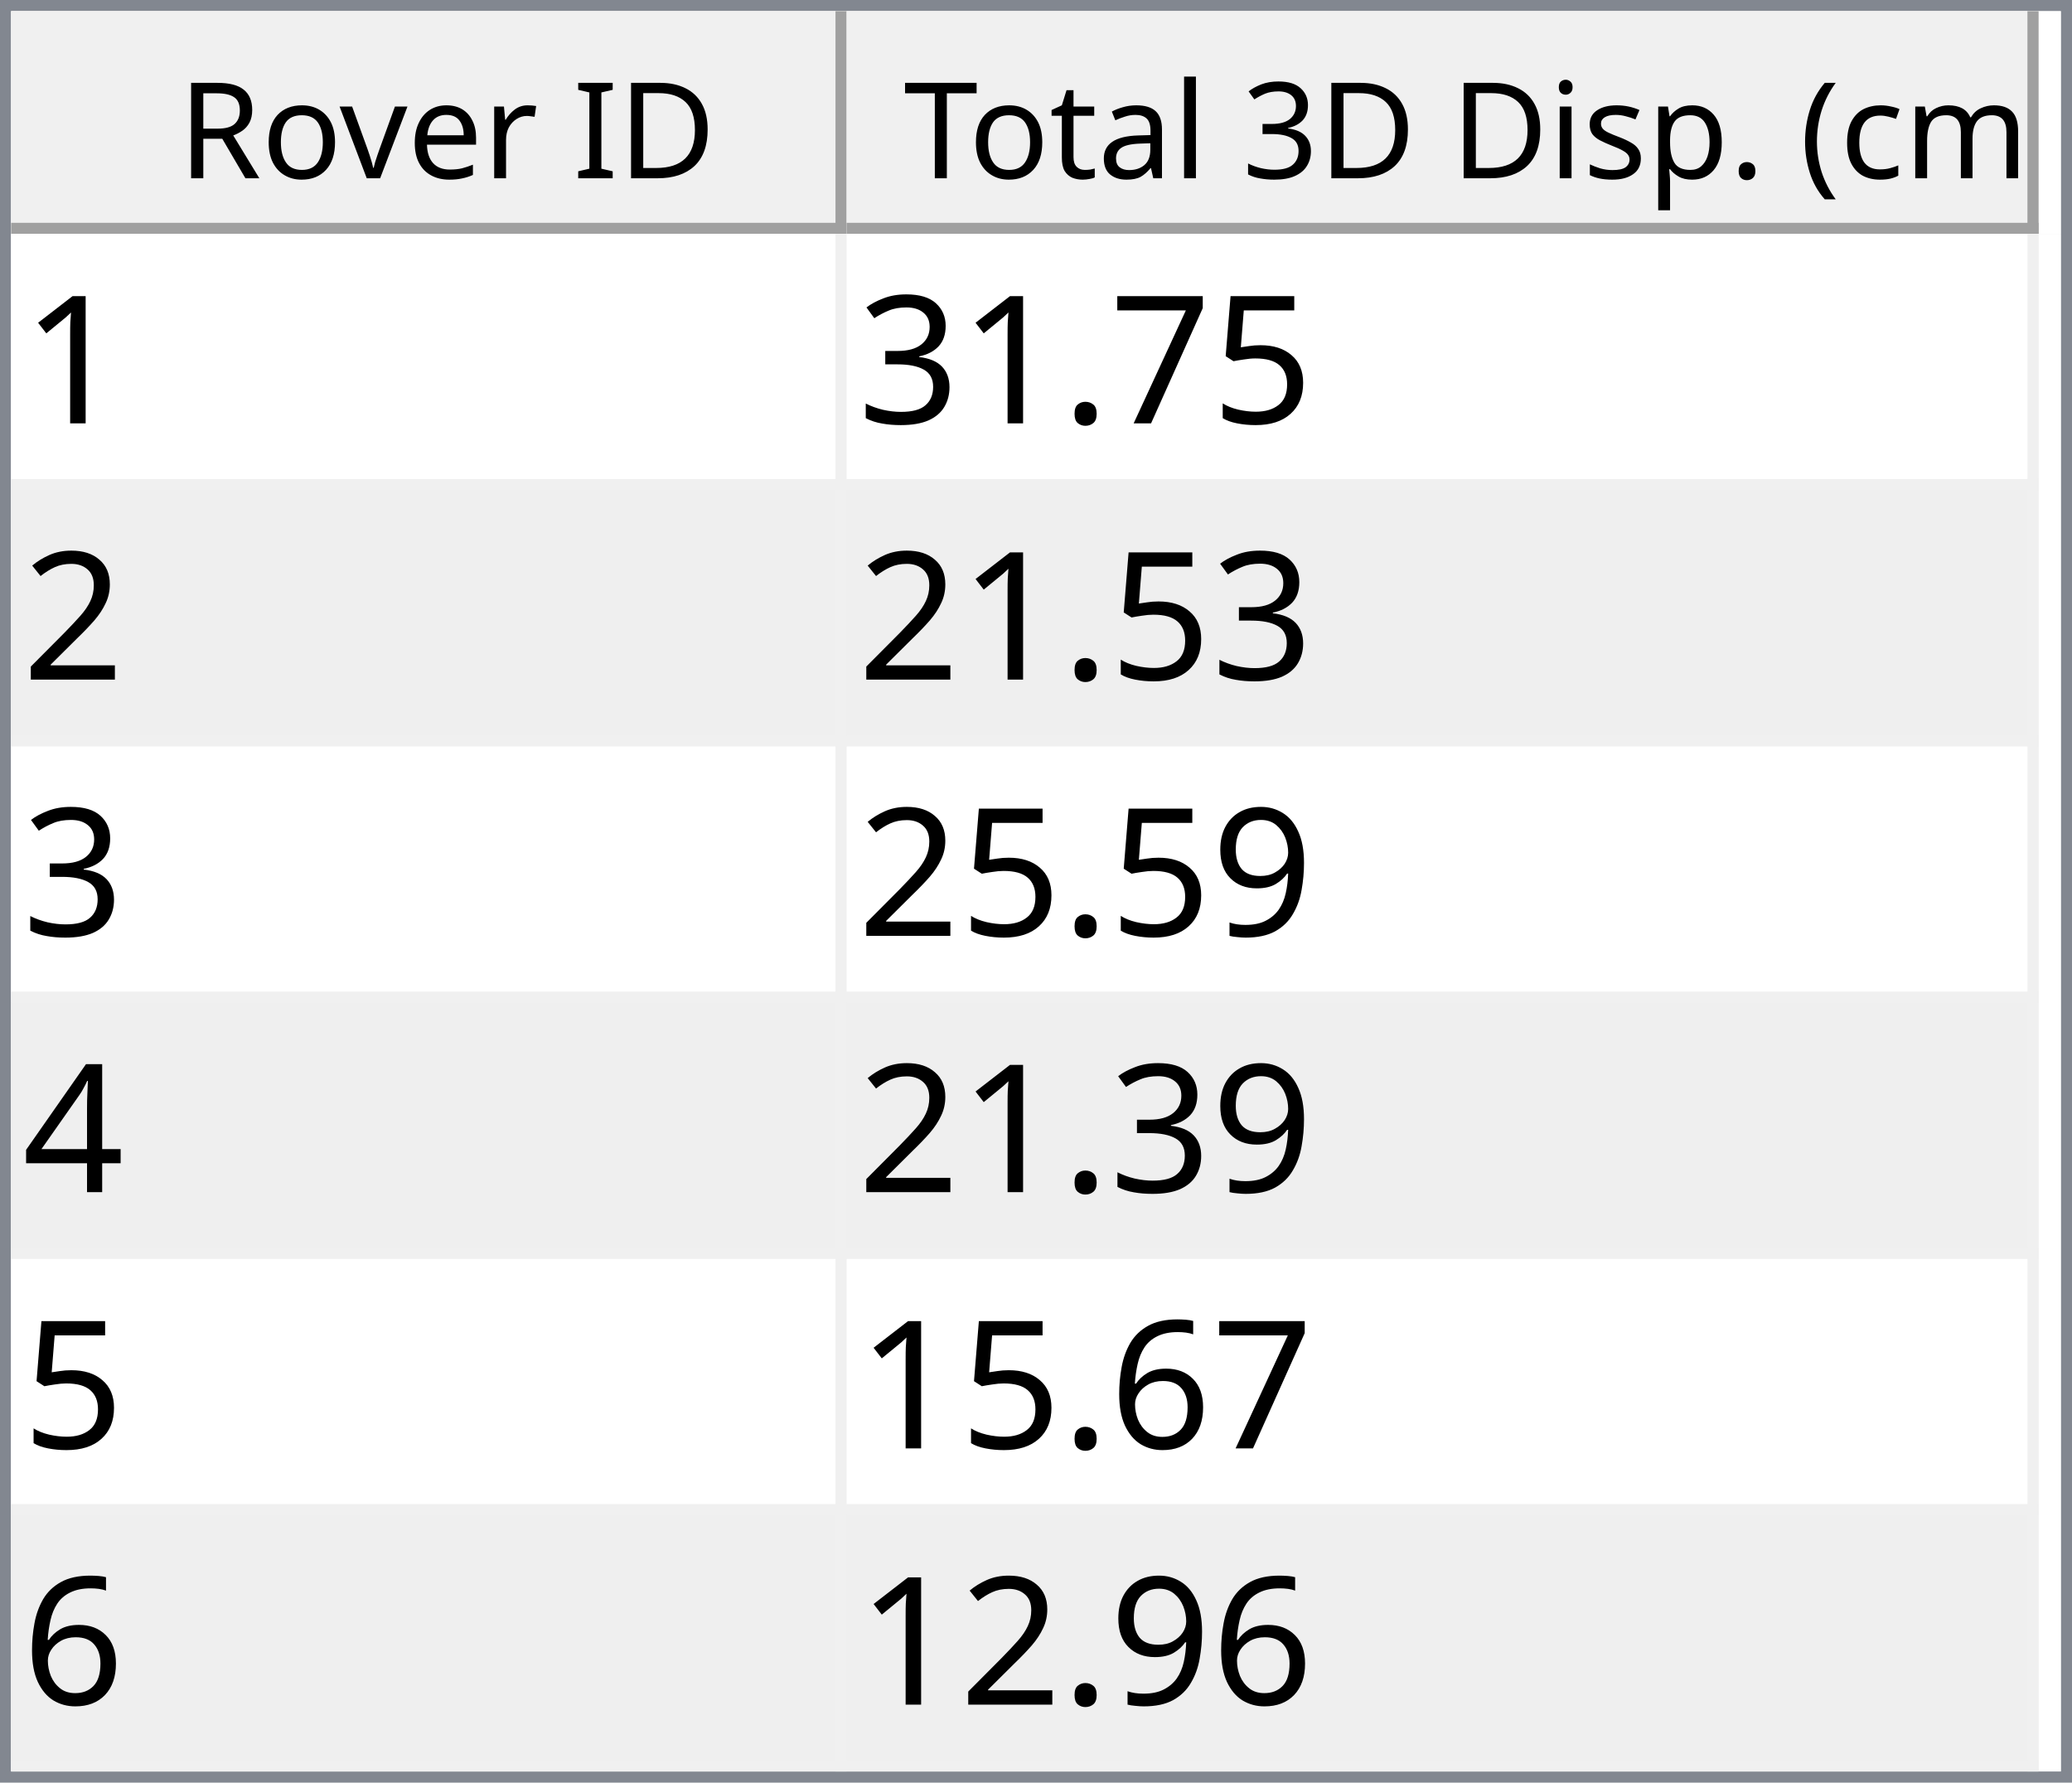
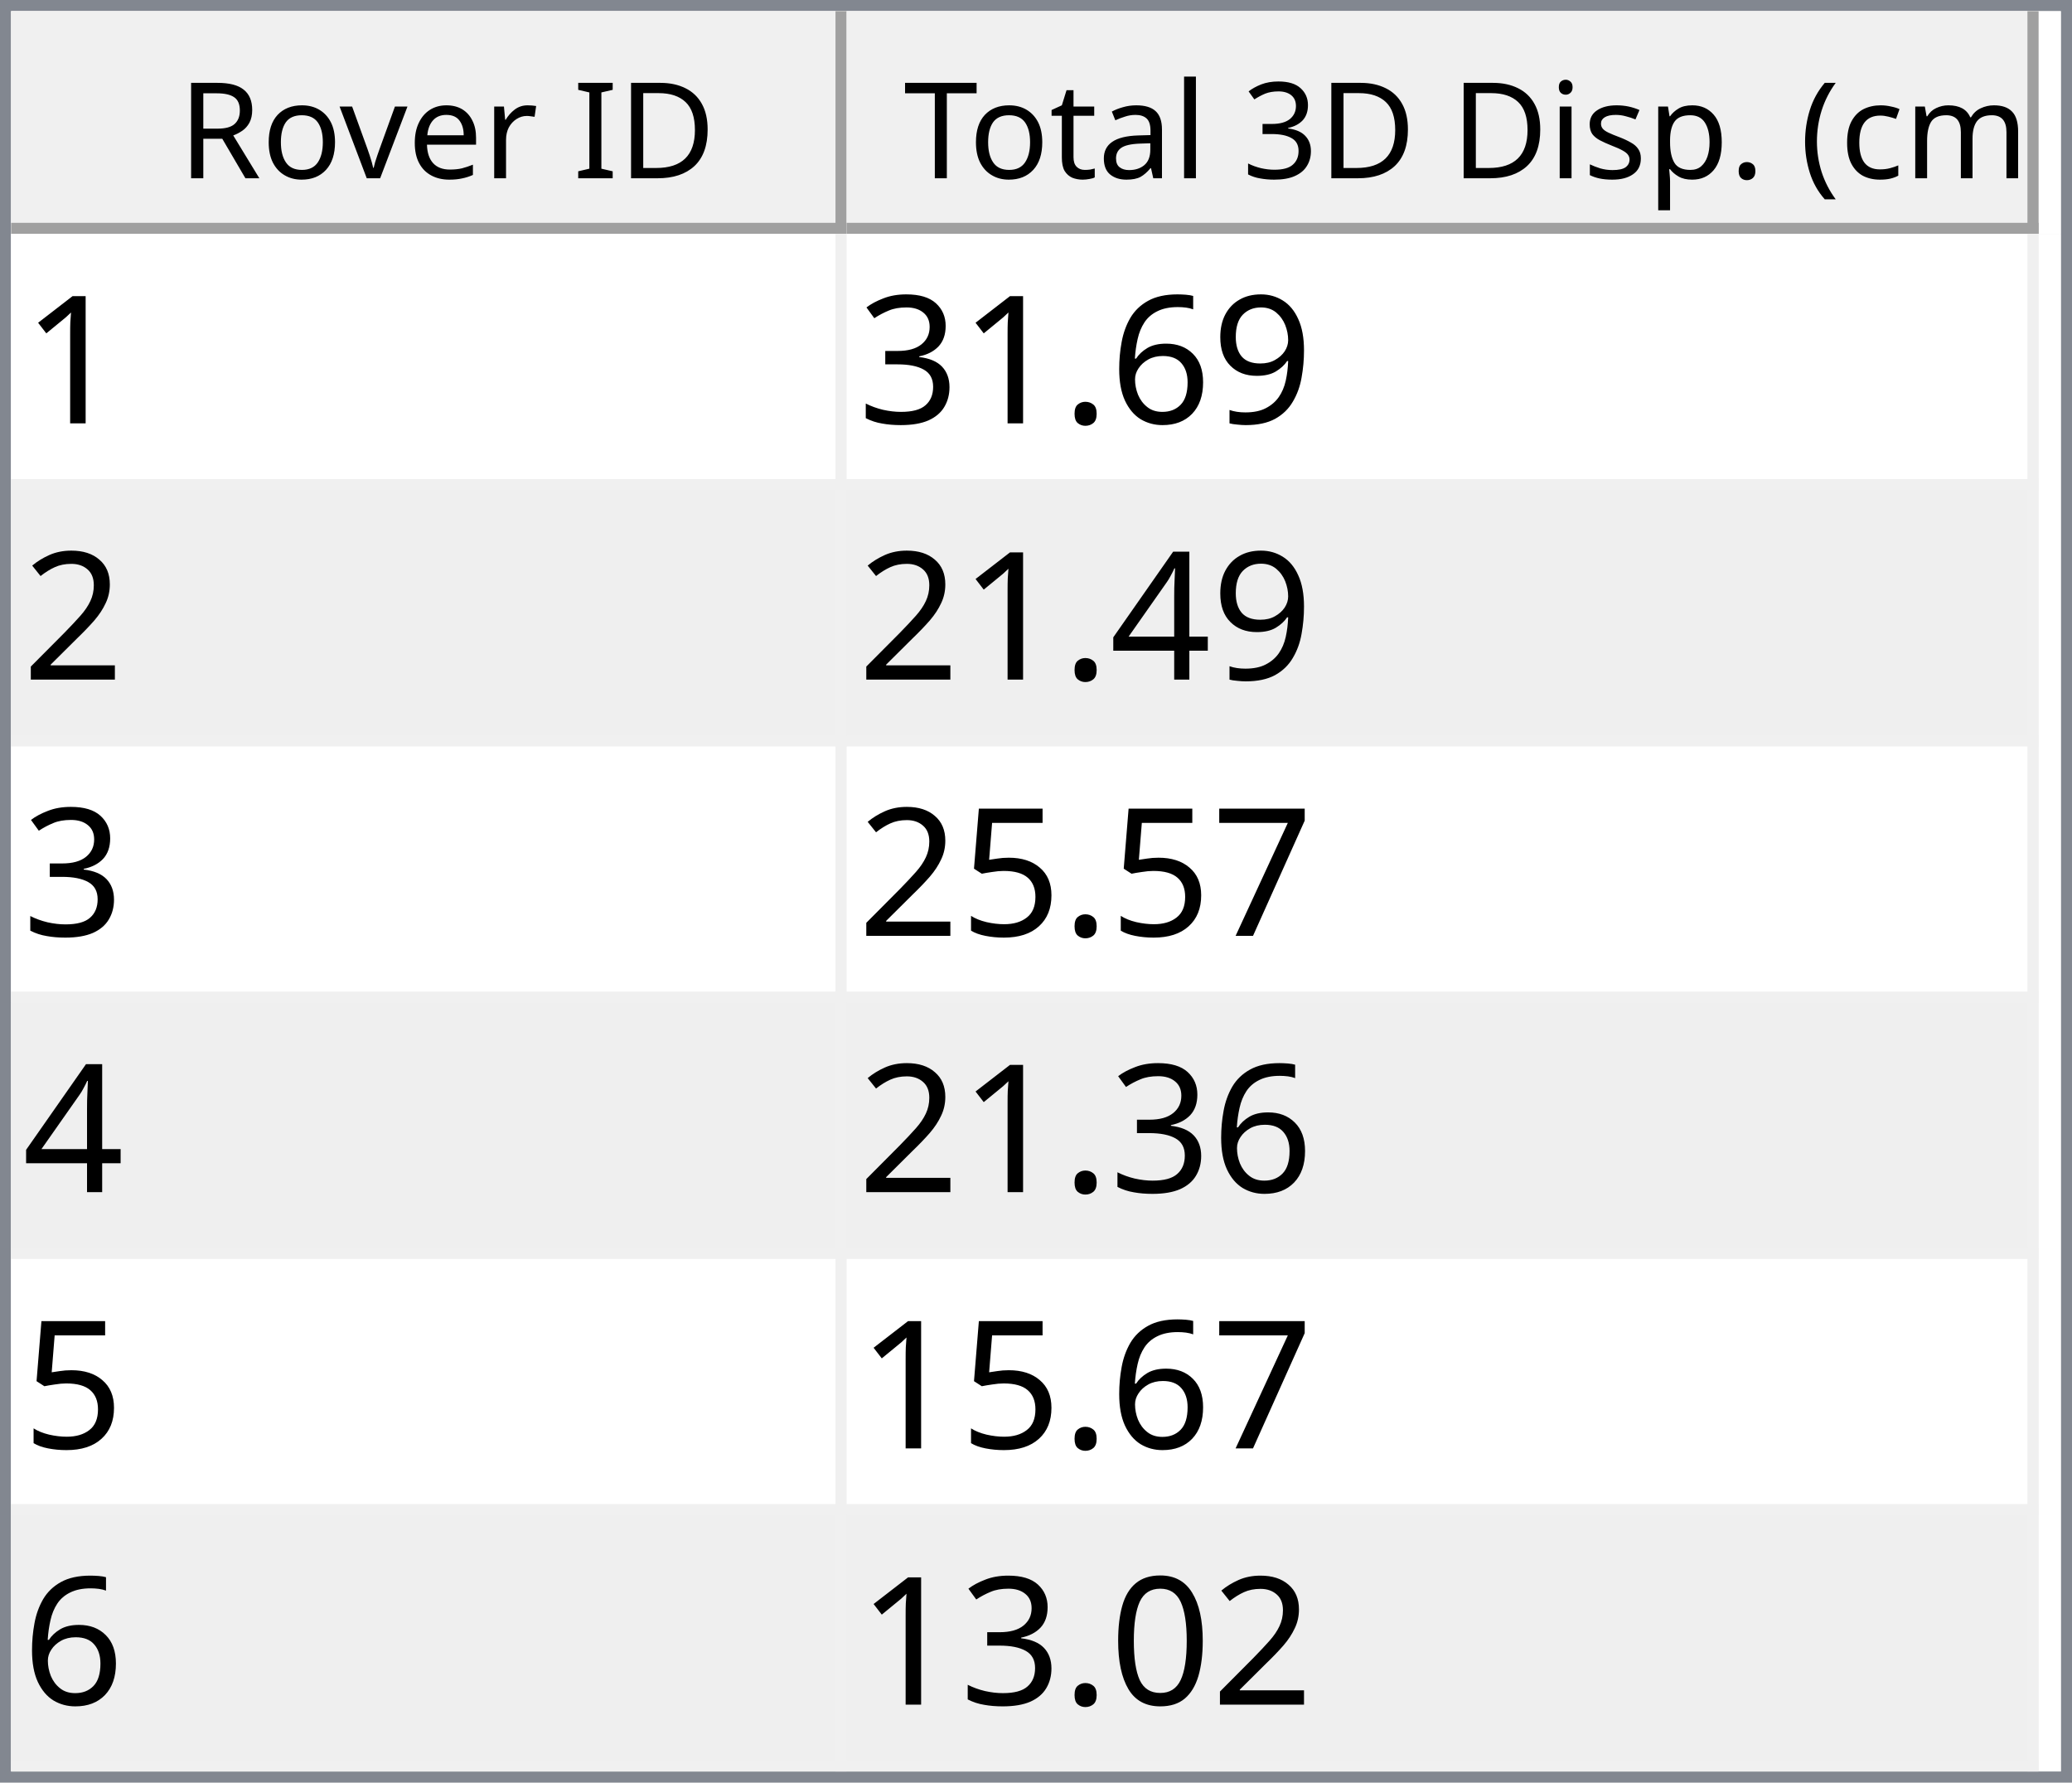
<svg xmlns="http://www.w3.org/2000/svg" style="fill-opacity:1; color-rendering:auto; color-interpolation:auto; text-rendering:auto; stroke:black; stroke-linecap:square; stroke-miterlimit:10; shape-rendering:auto; stroke-opacity:1; fill:black; stroke-dasharray:none; font-weight:normal; stroke-width:1; font-family:'Dialog'; font-style:normal; stroke-linejoin:miter; font-size:12px; stroke-dashoffset:0; image-rendering:auto;" width="186" height="160">
  <defs id="genericDefs" />
  <g>
    <defs id="defs1">
      <clipPath clipPathUnits="userSpaceOnUse" id="clipPath1">
        <path d="M0 0 L186 0 L186 160 L0 160 L0 0 Z" />
      </clipPath>
      <clipPath clipPathUnits="userSpaceOnUse" id="clipPath2">
        <path d="M0 0 L0 160 L186 160 L186 0 Z" />
      </clipPath>
      <clipPath clipPathUnits="userSpaceOnUse" id="clipPath3">
        <path d="M0 0 L0 20 L184 20 L184 0 Z" />
      </clipPath>
      <clipPath clipPathUnits="userSpaceOnUse" id="clipPath4">
        <path d="M0 0 L0 20 L75 20 L75 0 Z" />
      </clipPath>
      <clipPath clipPathUnits="userSpaceOnUse" id="clipPath5">
        <path d="M1 1 L1 19 L74 19 L74 1 Z" />
      </clipPath>
      <clipPath clipPathUnits="userSpaceOnUse" id="clipPath6">
        <path d="M0 0 L0 18 L73 18 L73 0 Z" />
      </clipPath>
      <clipPath clipPathUnits="userSpaceOnUse" id="clipPath7">
        <path d="M-0.5 -0.5 L-0.5 19.5 L74.5 19.5 L74.5 -0.5 Z" />
      </clipPath>
      <clipPath clipPathUnits="userSpaceOnUse" id="clipPath8">
        <path d="M0 0 L0 20 L107 20 L107 0 Z" />
      </clipPath>
      <clipPath clipPathUnits="userSpaceOnUse" id="clipPath9">
        <path d="M1 1 L1 19 L106 19 L106 1 Z" />
      </clipPath>
      <clipPath clipPathUnits="userSpaceOnUse" id="clipPath10">
        <path d="M0 0 L0 18 L105 18 L105 0 Z" />
      </clipPath>
      <clipPath clipPathUnits="userSpaceOnUse" id="clipPath11">
        <path d="M-0.5 -0.5 L-0.5 19.5 L106.5 19.5 L106.5 -0.5 Z" />
      </clipPath>
      <clipPath clipPathUnits="userSpaceOnUse" id="clipPath12">
        <path d="M0 0 L0 138 L184 138 L184 0 Z" />
      </clipPath>
      <clipPath clipPathUnits="userSpaceOnUse" id="clipPath13">
        <path d="M0 0 L0 138 L182 138 L182 0 Z" />
      </clipPath>
      <clipPath clipPathUnits="userSpaceOnUse" id="clipPath14">
        <path d="M-0.5 -0.5 L-0.5 137.5 L181.5 137.5 L181.5 -0.5 Z" />
      </clipPath>
      <clipPath clipPathUnits="userSpaceOnUse" id="clipPath15">
        <path d="M0 0 L0 22 L74 22 L74 0 Z" />
      </clipPath>
      <clipPath clipPathUnits="userSpaceOnUse" id="clipPath16">
        <path d="M0 0 L0 22 L106 22 L106 0 Z" />
      </clipPath>
      <font horiz-adv-x="64.551" id="font1">
        <font-face ascent="107.91" descent="25.098" units-per-em="100" style="font-style:normal; font-family:Segoe UI; font-weight:normal;" />
        <missing-glyph horiz-adv-x="64.551" d="M8.109 0 L8.109 68.266 L56.453 68.266 L56.453 0 L8.109 0 ZM15.328 7.234 L49.219 7.234 L49.219 61.031 L15.328 61.031 L15.328 7.234 Z" />
        <glyph unicode="D" horiz-adv-x="70.117" d="M9.188 0 L9.188 70.016 L28.516 70.016 Q65.531 70.016 65.531 35.891 Q65.531 19.672 55.25 9.836 Q44.969 0 27.734 0 L9.188 0 ZM17.391 62.594 L17.391 7.422 L27.828 7.422 Q41.609 7.422 49.273 14.797 Q56.938 22.172 56.938 35.688 Q56.938 62.594 28.328 62.594 L17.391 62.594 Z" />
        <glyph unicode="I" horiz-adv-x="26.611" d="M17.391 0 L9.188 0 L9.188 70.016 L17.391 70.016 L17.391 0 Z" />
        <glyph unicode=" " horiz-adv-x="27.393" d="" />
        <glyph unicode="r" horiz-adv-x="34.766" d="M34.188 41.891 Q32.078 43.5 28.125 43.5 Q23 43.5 19.555 38.672 Q16.109 33.844 16.109 25.484 L16.109 0 L8.109 0 L8.109 50 L16.109 50 L16.109 39.703 L16.312 39.703 Q18.016 44.969 21.531 47.922 Q25.047 50.875 29.391 50.875 Q32.516 50.875 34.188 50.203 L34.188 41.891 Z" />
        <glyph unicode="e" horiz-adv-x="52.295" d="M48.297 23 L12.984 23 Q13.188 14.656 17.484 10.109 Q21.781 5.562 29.297 5.562 Q37.75 5.562 44.828 11.141 L44.828 3.609 Q38.234 -1.172 27.391 -1.172 Q16.797 -1.172 10.742 5.641 Q4.688 12.453 4.688 24.812 Q4.688 36.469 11.305 43.82 Q17.922 51.172 27.734 51.172 Q37.547 51.172 42.922 44.828 Q48.297 38.484 48.297 27.203 L48.297 23 ZM40.094 29.781 Q40.047 36.719 36.75 40.578 Q33.453 44.438 27.594 44.438 Q21.922 44.438 17.969 40.383 Q14.016 36.328 13.094 29.781 L40.094 29.781 Z" />
        <glyph unicode="v" horiz-adv-x="47.9" d="M47.406 50 L27.484 0 L19.625 0 L0.688 50 L9.469 50 L22.172 13.672 Q23.578 9.672 23.922 6.688 L24.125 6.688 Q24.609 10.453 25.688 13.484 L38.969 50 L47.406 50 Z" />
        <glyph unicode="o" horiz-adv-x="58.594" d="M29 -1.172 Q17.922 -1.172 11.305 5.836 Q4.688 12.844 4.688 24.422 Q4.688 37.016 11.57 44.094 Q18.453 51.172 30.172 51.172 Q41.359 51.172 47.633 44.289 Q53.906 37.406 53.906 25.203 Q53.906 13.234 47.141 6.031 Q40.375 -1.172 29 -1.172 ZM29.594 44.438 Q21.875 44.438 17.383 39.188 Q12.891 33.938 12.891 24.703 Q12.891 15.828 17.43 10.695 Q21.969 5.562 29.594 5.562 Q37.359 5.562 41.531 10.594 Q45.703 15.625 45.703 24.906 Q45.703 34.281 41.531 39.359 Q37.359 44.438 29.594 44.438 Z" />
        <glyph unicode="R" horiz-adv-x="59.814" d="M59.375 0 L49.609 0 L37.891 19.625 Q36.281 22.359 34.766 24.289 Q33.25 26.219 31.664 27.438 Q30.078 28.656 28.25 29.219 Q26.422 29.781 24.125 29.781 L17.391 29.781 L17.391 0 L9.188 0 L9.188 70.016 L30.078 70.016 Q34.672 70.016 38.555 68.867 Q42.438 67.719 45.289 65.375 Q48.141 63.031 49.758 59.547 Q51.375 56.062 51.375 51.375 Q51.375 47.703 50.273 44.656 Q49.172 41.609 47.148 39.211 Q45.125 36.812 42.266 35.133 Q39.406 33.453 35.844 32.516 L35.844 32.328 Q37.594 31.547 38.891 30.547 Q40.188 29.547 41.359 28.18 Q42.531 26.812 43.68 25.078 Q44.828 23.344 46.234 21.047 L59.375 0 ZM17.391 62.594 L17.391 37.203 L28.516 37.203 Q31.594 37.203 34.203 38.133 Q36.812 39.062 38.719 40.797 Q40.625 42.531 41.703 45.047 Q42.781 47.562 42.781 50.688 Q42.781 56.297 39.141 59.445 Q35.5 62.594 28.609 62.594 L17.391 62.594 Z" />
        <glyph unicode=")" horiz-adv-x="30.176" d="M8.297 -15.922 L1.172 -15.922 Q16.406 2.344 16.406 26.812 Q16.406 51.469 1.078 70.016 L8.297 70.016 Q23.531 52.156 23.531 26.703 Q23.531 1.375 8.297 -15.922 Z" />
        <glyph unicode="m" horiz-adv-x="86.133" d="M79.109 0 L71.094 0 L71.094 28.719 Q71.094 37.016 68.531 40.727 Q65.969 44.438 59.906 44.438 Q54.781 44.438 51.195 39.75 Q47.609 35.062 47.609 28.516 L47.609 0 L39.594 0 L39.594 29.688 Q39.594 44.438 28.219 44.438 Q22.953 44.438 19.531 40.016 Q16.109 35.594 16.109 28.516 L16.109 0 L8.109 0 L8.109 50 L16.109 50 L16.109 42.094 L16.312 42.094 Q21.625 51.172 31.844 51.172 Q36.969 51.172 40.773 48.312 Q44.578 45.453 46 40.828 Q51.562 51.172 62.594 51.172 Q79.109 51.172 79.109 30.812 L79.109 0 Z" />
        <glyph unicode="c" horiz-adv-x="46.191" d="M42.188 2.297 Q36.422 -1.172 28.516 -1.172 Q17.828 -1.172 11.258 5.789 Q4.688 12.75 4.688 23.828 Q4.688 36.188 11.766 43.68 Q18.844 51.172 30.672 51.172 Q37.25 51.172 42.281 48.734 L42.281 40.531 Q36.719 44.438 30.375 44.438 Q22.703 44.438 17.797 38.945 Q12.891 33.453 12.891 24.516 Q12.891 15.719 17.508 10.641 Q22.125 5.562 29.891 5.562 Q36.422 5.562 42.188 9.906 L42.188 2.297 Z" />
        <glyph unicode="(" horiz-adv-x="30.176" d="M29.109 -15.922 L21.969 -15.922 Q6.844 1.375 6.844 26.703 Q6.844 52.156 21.969 70.016 L29.203 70.016 Q13.875 51.469 13.875 26.812 Q13.875 2.344 29.109 -15.922 Z" />
        <glyph unicode="." horiz-adv-x="21.68" d="M10.891 -1.078 Q8.641 -1.078 7.055 0.539 Q5.469 2.156 5.469 4.391 Q5.469 6.641 7.055 8.273 Q8.641 9.906 10.891 9.906 Q13.188 9.906 14.797 8.273 Q16.406 6.641 16.406 4.391 Q16.406 2.156 14.797 0.539 Q13.188 -1.078 10.891 -1.078 Z" />
        <glyph unicode="p" horiz-adv-x="58.789" d="M16.312 7.234 L16.109 7.234 L16.109 -23 L8.109 -23 L8.109 50 L16.109 50 L16.109 41.219 L16.312 41.219 Q22.219 51.172 33.594 51.172 Q43.266 51.172 48.688 44.461 Q54.109 37.75 54.109 26.469 Q54.109 13.922 48 6.375 Q41.891 -1.172 31.297 -1.172 Q21.578 -1.172 16.312 7.234 ZM16.109 27.391 L16.109 20.406 Q16.109 14.203 20.141 9.883 Q24.172 5.562 30.375 5.562 Q37.641 5.562 41.773 11.133 Q45.906 16.703 45.906 26.609 Q45.906 34.969 42.047 39.703 Q38.188 44.438 31.594 44.438 Q24.609 44.438 20.359 39.578 Q16.109 34.719 16.109 27.391 Z" />
        <glyph unicode="s" horiz-adv-x="42.432" d="M5.078 1.812 L5.078 10.406 Q11.625 5.562 19.484 5.562 Q30.031 5.562 30.031 12.594 Q30.031 14.594 29.125 15.992 Q28.219 17.391 26.68 18.461 Q25.141 19.531 23.07 20.383 Q21 21.234 18.609 22.172 Q15.281 23.484 12.766 24.828 Q10.25 26.172 8.57 27.859 Q6.891 29.547 6.031 31.695 Q5.172 33.844 5.172 36.719 Q5.172 40.234 6.789 42.945 Q8.406 45.656 11.086 47.484 Q13.766 49.312 17.211 50.242 Q20.656 51.172 24.312 51.172 Q30.812 51.172 35.938 48.922 L35.938 40.828 Q30.422 44.438 23.25 44.438 Q21 44.438 19.195 43.922 Q17.391 43.406 16.094 42.477 Q14.797 41.547 14.086 40.258 Q13.375 38.969 13.375 37.406 Q13.375 35.453 14.086 34.133 Q14.797 32.812 16.164 31.789 Q17.531 30.766 19.484 29.938 Q21.438 29.109 23.922 28.125 Q27.25 26.859 29.883 25.516 Q32.516 24.172 34.375 22.484 Q36.234 20.797 37.234 18.602 Q38.234 16.406 38.234 13.375 Q38.234 9.672 36.602 6.938 Q34.969 4.203 32.234 2.398 Q29.5 0.594 25.93 -0.289 Q22.359 -1.172 18.453 -1.172 Q10.75 -1.172 5.078 1.812 Z" />
        <glyph unicode="i" horiz-adv-x="24.219" d="M12.203 62.703 Q10.062 62.703 8.547 64.164 Q7.031 65.625 7.031 67.875 Q7.031 70.125 8.547 71.609 Q10.062 73.094 12.203 73.094 Q14.406 73.094 15.945 71.609 Q17.484 70.125 17.484 67.875 Q17.484 65.719 15.945 64.211 Q14.406 62.703 12.203 62.703 ZM16.109 0 L8.109 0 L8.109 50 L16.109 50 L16.109 0 Z" />
        <glyph unicode="3" horiz-adv-x="53.906" d="M46.531 19.828 Q46.531 15.094 44.75 11.211 Q42.969 7.328 39.719 4.57 Q36.469 1.812 31.93 0.297 Q27.391 -1.219 21.922 -1.219 Q11.922 -1.219 6 2.594 L6 11.188 Q13.094 5.609 22.219 5.609 Q25.875 5.609 28.828 6.539 Q31.781 7.469 33.906 9.227 Q36.031 10.984 37.18 13.477 Q38.328 15.969 38.328 19.094 Q38.328 32.812 18.797 32.812 L12.984 32.812 L12.984 39.594 L18.5 39.594 Q35.797 39.594 35.797 52.484 Q35.797 64.406 22.609 64.406 Q15.188 64.406 8.688 59.422 L8.688 67.188 Q15.375 71.188 24.609 71.188 Q29 71.188 32.57 69.969 Q36.141 68.75 38.68 66.555 Q41.219 64.359 42.609 61.281 Q44 58.203 44 54.5 Q44 40.672 30.031 36.719 L30.031 36.531 Q33.594 36.141 36.625 34.797 Q39.656 33.453 41.852 31.305 Q44.047 29.156 45.289 26.25 Q46.531 23.344 46.531 19.828 Z" />
        <glyph unicode="l" horiz-adv-x="24.219" d="M16.109 0 L8.109 0 L8.109 74.031 L16.109 74.031 L16.109 0 Z" />
        <glyph unicode="a" horiz-adv-x="50.879" d="M43.891 0 L35.891 0 L35.891 7.812 L35.688 7.812 Q30.469 -1.172 20.312 -1.172 Q12.844 -1.172 8.617 2.781 Q4.391 6.734 4.391 13.281 Q4.391 27.297 20.906 29.594 L35.891 31.688 Q35.891 44.438 25.594 44.438 Q16.547 44.438 9.281 38.281 L9.281 46.484 Q16.656 51.172 26.266 51.172 Q43.891 51.172 43.891 32.516 L43.891 0 ZM35.891 25.297 L23.828 23.641 Q18.266 22.859 15.43 20.875 Q12.594 18.891 12.594 13.875 Q12.594 10.203 15.211 7.883 Q17.828 5.562 22.172 5.562 Q28.125 5.562 32.008 9.742 Q35.891 13.922 35.891 20.312 L35.891 25.297 Z" />
        <glyph unicode="t" horiz-adv-x="33.887" d="M31.297 0.484 Q28.469 -1.078 23.828 -1.078 Q10.688 -1.078 10.688 13.578 L10.688 43.172 L2.094 43.172 L2.094 50 L10.688 50 L10.688 62.203 L18.703 64.797 L18.703 50 L31.297 50 L31.297 43.172 L18.703 43.172 L18.703 14.984 Q18.703 9.969 20.414 7.82 Q22.125 5.672 26.078 5.672 Q29.109 5.672 31.297 7.328 L31.297 0.484 Z" />
        <glyph unicode="T" horiz-adv-x="52.393" d="M50.594 62.594 L30.375 62.594 L30.375 0 L22.172 0 L22.172 62.594 L2 62.594 L2 70.016 L50.594 70.016 L50.594 62.594 Z" />
      </font>
      <font horiz-adv-x="75.0" id="font2">
        <font-face ascent="100.537" descent="21.973" units-per-em="100" style="font-style:normal; font-family:sans-serif; font-weight:normal;" />
        <missing-glyph horiz-adv-x="75.0" d="M12.5 0 L12.5 62.5 L62.5 62.5 L62.5 0 L12.5 0 ZM14.062 1.562 L60.938 1.562 L60.938 60.938 L14.062 60.938 L14.062 1.562 Z" />
        <glyph unicode="1" horiz-adv-x="55.615" d="M37.25 0 L28.469 0 L28.469 56 Q25.297 52.984 20.141 49.953 Q14.984 46.922 10.891 45.406 L10.891 53.906 Q18.266 57.375 23.781 62.305 Q29.297 67.234 31.594 71.875 L37.25 71.875 L37.25 0 Z" />
-         <glyph unicode="5" horiz-adv-x="55.615" d="M4.156 18.75 L13.375 19.531 Q14.406 12.797 18.141 9.398 Q21.875 6 27.156 6 Q33.5 6 37.891 10.789 Q42.281 15.578 42.281 23.484 Q42.281 31 38.062 35.352 Q33.844 39.703 27 39.703 Q22.75 39.703 19.336 37.773 Q15.922 35.844 13.969 32.766 L5.719 33.844 L12.641 70.609 L48.25 70.609 L48.25 62.203 L19.672 62.203 L15.828 42.969 Q22.266 47.469 29.344 47.469 Q38.719 47.469 45.164 40.969 Q51.609 34.469 51.609 24.266 Q51.609 14.547 45.953 7.469 Q39.062 -1.219 27.156 -1.219 Q17.391 -1.219 11.211 4.25 Q5.031 9.719 4.156 18.75 Z" />
-         <glyph unicode="7" horiz-adv-x="55.615" d="M4.734 62.203 L4.734 70.656 L51.078 70.656 L51.078 63.812 Q44.234 56.547 37.523 44.484 Q30.812 32.422 27.156 19.672 Q24.516 10.688 23.781 0 L14.75 0 Q14.891 8.453 18.062 20.414 Q21.234 32.375 27.172 43.484 Q33.109 54.594 39.797 62.203 L4.734 62.203 Z" />
+         <glyph unicode="9" horiz-adv-x="55.615" d="M5.469 16.547 L13.922 17.328 Q14.984 11.375 18.016 8.688 Q21.047 6 25.781 6 Q29.828 6 32.883 7.859 Q35.938 9.719 37.891 12.82 Q39.844 15.922 41.164 21.195 Q42.484 26.469 42.484 31.938 Q42.484 32.516 42.438 33.688 Q39.797 29.5 35.234 26.883 Q30.672 24.266 25.344 24.266 Q16.453 24.266 10.305 30.711 Q4.156 37.156 4.156 47.703 Q4.156 58.594 10.578 65.234 Q17 71.875 26.656 71.875 Q33.641 71.875 39.43 68.117 Q45.219 64.359 48.219 57.398 Q51.219 50.438 51.219 37.25 Q51.219 23.531 48.242 15.406 Q45.266 7.281 39.383 3.031 Q33.5 -1.219 25.594 -1.219 Q17.188 -1.219 11.867 3.445 Q6.547 8.109 5.469 16.547 ZM41.453 48.141 Q41.453 55.719 37.43 60.156 Q33.406 64.594 27.734 64.594 Q21.875 64.594 17.531 59.812 Q13.188 55.031 13.188 47.406 Q13.188 40.578 17.312 36.305 Q21.438 32.031 27.484 32.031 Q33.594 32.031 37.523 36.305 Q41.453 40.578 41.453 48.141 Z" />
+         <glyph unicode="6" horiz-adv-x="55.615" d="M49.75 54.047 L41.016 53.375 Q39.844 58.547 37.703 60.891 Q34.125 64.656 28.906 64.656 Q24.703 64.656 21.531 62.312 Q17.391 59.281 14.992 53.469 Q12.594 47.656 12.5 36.922 Q15.672 41.75 20.266 44.094 Q24.859 46.438 29.891 46.438 Q38.672 46.438 44.852 39.969 Q51.031 33.5 51.031 23.25 Q51.031 16.5 48.125 10.719 Q45.219 4.938 40.141 1.859 Q35.062 -1.219 28.609 -1.219 Q17.625 -1.219 10.695 6.859 Q3.766 14.938 3.766 33.5 Q3.766 54.25 11.422 63.672 Q18.109 71.875 29.438 71.875 Q37.891 71.875 43.289 67.141 Q48.688 62.406 49.75 54.047 ZM13.875 23.188 Q13.875 18.656 15.797 14.508 Q17.719 10.359 21.188 8.18 Q24.656 6 28.469 6 Q34.031 6 38.039 10.492 Q42.047 14.984 42.047 22.703 Q42.047 30.125 38.086 34.398 Q34.125 38.672 28.125 38.672 Q22.172 38.672 18.023 34.398 Q13.875 30.125 13.875 23.188 Z" />
        <glyph unicode="." horiz-adv-x="27.783" d="M9.078 0 L9.078 10.016 L19.094 10.016 L19.094 0 L9.078 0 Z" />
        <glyph unicode="3" horiz-adv-x="55.615" d="M4.203 18.891 L12.984 20.062 Q14.5 12.594 18.141 9.297 Q21.781 6 27 6 Q33.203 6 37.477 10.297 Q41.75 14.594 41.75 20.953 Q41.75 27 37.797 30.93 Q33.844 34.859 27.734 34.859 Q25.25 34.859 21.531 33.891 L22.516 41.609 Q23.391 41.5 23.922 41.5 Q29.547 41.5 34.039 44.43 Q38.531 47.359 38.531 53.469 Q38.531 58.297 35.258 61.477 Q31.984 64.656 26.812 64.656 Q21.688 64.656 18.266 61.43 Q14.844 58.203 13.875 51.766 L5.078 53.328 Q6.688 62.156 12.398 67.016 Q18.109 71.875 26.609 71.875 Q32.469 71.875 37.398 69.359 Q42.328 66.844 44.945 62.5 Q47.562 58.156 47.562 53.266 Q47.562 48.641 45.07 44.828 Q42.578 41.016 37.703 38.766 Q44.047 37.312 47.562 32.695 Q51.078 28.078 51.078 21.141 Q51.078 11.766 44.242 5.25 Q37.406 -1.266 26.953 -1.266 Q17.531 -1.266 11.305 4.352 Q5.078 9.969 4.203 18.891 Z" />
        <glyph unicode="2" horiz-adv-x="55.615" d="M50.344 8.453 L50.344 0 L3.031 0 Q2.938 3.172 4.047 6.109 Q5.859 10.938 9.836 15.625 Q13.812 20.312 21.344 26.469 Q33.016 36.031 37.117 41.625 Q41.219 47.219 41.219 52.203 Q41.219 57.422 37.477 61.008 Q33.734 64.594 27.734 64.594 Q21.391 64.594 17.578 60.789 Q13.766 56.984 13.719 50.25 L4.688 51.172 Q5.609 61.281 11.664 66.578 Q17.719 71.875 27.938 71.875 Q38.234 71.875 44.242 66.164 Q50.25 60.453 50.25 52 Q50.25 47.703 48.492 43.555 Q46.734 39.406 42.656 34.812 Q38.578 30.219 29.109 22.219 Q21.188 15.578 18.945 13.211 Q16.703 10.844 15.234 8.453 L50.344 8.453 Z" />
-         <glyph unicode="9" horiz-adv-x="55.615" d="M5.469 16.547 L13.922 17.328 Q14.984 11.375 18.016 8.688 Q21.047 6 25.781 6 Q29.828 6 32.883 7.859 Q35.938 9.719 37.891 12.82 Q39.844 15.922 41.164 21.195 Q42.484 26.469 42.484 31.938 Q42.484 32.516 42.438 33.688 Q39.797 29.5 35.234 26.883 Q30.672 24.266 25.344 24.266 Q16.453 24.266 10.305 30.711 Q4.156 37.156 4.156 47.703 Q4.156 58.594 10.578 65.234 Q17 71.875 26.656 71.875 Q33.641 71.875 39.43 68.117 Q45.219 64.359 48.219 57.398 Q51.219 50.438 51.219 37.25 Q51.219 23.531 48.242 15.406 Q45.266 7.281 39.383 3.031 Q33.5 -1.219 25.594 -1.219 Q17.188 -1.219 11.867 3.445 Q6.547 8.109 5.469 16.547 ZM41.453 48.141 Q41.453 55.719 37.43 60.156 Q33.406 64.594 27.734 64.594 Q21.875 64.594 17.531 59.812 Q13.188 55.031 13.188 47.406 Q13.188 40.578 17.312 36.305 Q21.438 32.031 27.484 32.031 Q33.594 32.031 37.523 36.305 Q41.453 40.578 41.453 48.141 Z" />
        <glyph unicode="4" horiz-adv-x="55.615" d="M32.328 0 L32.328 17.141 L1.266 17.141 L1.266 25.203 L33.938 71.578 L41.109 71.578 L41.109 25.203 L50.781 25.203 L50.781 17.141 L41.109 17.141 L41.109 0 L32.328 0 ZM32.328 25.203 L32.328 57.469 L9.906 25.203 L32.328 25.203 Z" />
-         <glyph unicode="6" horiz-adv-x="55.615" d="M49.75 54.047 L41.016 53.375 Q39.844 58.547 37.703 60.891 Q34.125 64.656 28.906 64.656 Q24.703 64.656 21.531 62.312 Q17.391 59.281 14.992 53.469 Q12.594 47.656 12.5 36.922 Q15.672 41.75 20.266 44.094 Q24.859 46.438 29.891 46.438 Q38.672 46.438 44.852 39.969 Q51.031 33.5 51.031 23.25 Q51.031 16.5 48.125 10.719 Q45.219 4.938 40.141 1.859 Q35.062 -1.219 28.609 -1.219 Q17.625 -1.219 10.695 6.859 Q3.766 14.938 3.766 33.5 Q3.766 54.25 11.422 63.672 Q18.109 71.875 29.438 71.875 Q37.891 71.875 43.289 67.141 Q48.688 62.406 49.75 54.047 ZM13.875 23.188 Q13.875 18.656 15.797 14.508 Q17.719 10.359 21.188 8.18 Q24.656 6 28.469 6 Q34.031 6 38.039 10.492 Q42.047 14.984 42.047 22.703 Q42.047 30.125 38.086 34.398 Q34.125 38.672 28.125 38.672 Q22.172 38.672 18.023 34.398 Q13.875 30.125 13.875 23.188 Z" />
+         <glyph unicode="7" horiz-adv-x="55.615" d="M4.734 62.203 L4.734 70.656 L51.078 70.656 L51.078 63.812 Q44.234 56.547 37.523 44.484 Q30.812 32.422 27.156 19.672 Q24.516 10.688 23.781 0 L14.75 0 Q14.891 8.453 18.062 20.414 Q21.234 32.375 27.172 43.484 Q33.109 54.594 39.797 62.203 L4.734 62.203 Z" />
+         <glyph unicode="5" horiz-adv-x="55.615" d="M4.156 18.75 L13.375 19.531 Q14.406 12.797 18.141 9.398 Q21.875 6 27.156 6 Q33.5 6 37.891 10.789 Q42.281 15.578 42.281 23.484 Q42.281 31 38.062 35.352 Q33.844 39.703 27 39.703 Q22.75 39.703 19.336 37.773 Q15.922 35.844 13.969 32.766 L5.719 33.844 L12.641 70.609 L48.25 70.609 L48.25 62.203 L19.672 62.203 L15.828 42.969 Q22.266 47.469 29.344 47.469 Q38.719 47.469 45.164 40.969 Q51.609 34.469 51.609 24.266 Q51.609 14.547 45.953 7.469 Q39.062 -1.219 27.156 -1.219 Q17.391 -1.219 11.211 4.25 Q5.031 9.719 4.156 18.75 Z" />
+         <glyph unicode="0" horiz-adv-x="55.615" d="M4.156 35.297 Q4.156 48 6.766 55.742 Q9.375 63.484 14.523 67.68 Q19.672 71.875 27.484 71.875 Q33.25 71.875 37.594 69.555 Q41.938 67.234 44.773 62.867 Q47.609 58.5 49.219 52.227 Q50.828 45.953 50.828 35.297 Q50.828 22.703 48.242 14.969 Q45.656 7.234 40.508 3.008 Q35.359 -1.219 27.484 -1.219 Q17.141 -1.219 11.234 6.203 Q4.156 15.141 4.156 35.297 ZM13.188 35.297 Q13.188 17.672 17.312 11.836 Q21.438 6 27.484 6 Q33.547 6 37.672 11.859 Q41.797 17.719 41.797 35.297 Q41.797 52.984 37.672 58.789 Q33.547 64.594 27.391 64.594 Q21.344 64.594 17.719 59.469 Q13.188 52.938 13.188 35.297 Z" />
      </font>
    </defs>
    <g style="fill:white; stroke:white;">
      <rect x="0" y="0" width="186" style="clip-path:url(#clipPath1); stroke:none;" height="160" />
    </g>
    <g style="fill:white; text-rendering:optimizeSpeed; color-rendering:optimizeSpeed; image-rendering:optimizeSpeed; shape-rendering:crispEdges; stroke:white; color-interpolation:sRGB;">
      <rect x="0" width="186" height="160" y="0" style="stroke:none;" />
      <path style="stroke:none;" d="M0 160 L186 160 L186 0 L0 0 Z" />
    </g>
    <g style="fill:rgb(240,240,240); font-family:'Segoe UI'; stroke:rgb(240,240,240);">
      <rect x="0" y="0" width="186" style="clip-path:url(#clipPath2); stroke:none;" height="160" />
    </g>
    <g style="fill:rgb(130,135,144); font-family:'Segoe UI'; stroke:rgb(130,135,144);">
      <path d="M0 0 L186 0 L186 160 L0 160 L0 0 ZM1 1 L185 1 L185 159 L1 159 L1 1 Z" style="fill-rule:evenodd; clip-path:url(#clipPath2); stroke:none;" />
    </g>
    <g style="fill:white; font-family:'Segoe UI'; stroke:white;" transform="translate(1,1)">
      <rect x="0" y="0" width="184" style="clip-path:url(#clipPath3); stroke:none;" height="20" />
    </g>
    <g style="fill:rgb(240,240,240); font-family:'Segoe UI'; stroke:rgb(240,240,240);" transform="translate(1,1)">
      <rect x="0" y="0" width="75" style="clip-path:url(#clipPath4); stroke:none;" height="20" />
    </g>
    <g style="font-family:'Segoe UI';" transform="translate(2,2)">
      <text x="14" xml:space="preserve" y="14" style="clip-path:url(#clipPath6); stroke:none;">Rover ID</text>
    </g>
    <g style="fill:rgb(160,160,160); font-family:'Segoe UI'; stroke:rgb(160,160,160); stroke-linejoin:bevel;" transform="translate(1.5,1.5)">
      <line x1="74" x2="74" y1="0" style="fill:none; clip-path:url(#clipPath7);" y2="19" />
    </g>
    <g style="fill:rgb(160,160,160); font-family:'Segoe UI'; stroke:rgb(160,160,160); stroke-linejoin:bevel;" transform="matrix(1,0,0,1,1,1) translate(0.5,0.5)">
      <line x1="0" x2="74" y1="19" style="fill:none; clip-path:url(#clipPath7);" y2="19" />
    </g>
    <g style="fill:rgb(240,240,240); font-family:'Segoe UI'; stroke:rgb(240,240,240);" transform="translate(76,1)">
      <rect x="0" y="0" width="107" style="clip-path:url(#clipPath8); stroke:none;" height="20" />
    </g>
    <g style="font-family:'Segoe UI';" transform="translate(77,2)">
      <text x="1" xml:space="preserve" y="14" style="clip-path:url(#clipPath10); stroke:none;"> Total 3D Disp. (cm)</text>
    </g>
    <g style="fill:rgb(160,160,160); font-family:'Segoe UI'; stroke:rgb(160,160,160); stroke-linejoin:bevel;" transform="translate(76.5,1.5)">
      <line x1="106" x2="106" y1="0" style="fill:none; clip-path:url(#clipPath11);" y2="19" />
    </g>
    <g style="fill:rgb(160,160,160); font-family:'Segoe UI'; stroke:rgb(160,160,160); stroke-linejoin:bevel;" transform="matrix(1,0,0,1,76,1) translate(0.5,0.5)">
      <line x1="0" x2="106" y1="19" style="fill:none; clip-path:url(#clipPath11);" y2="19" />
    </g>
    <g style="fill:white; font-family:'Segoe UI'; stroke:white;" transform="translate(1,21)">
      <rect x="0" y="0" width="184" style="clip-path:url(#clipPath12); stroke:none;" height="138" />
    </g>
    <g style="fill:rgb(240,240,240); font-size:16px; font-family:sans-serif; stroke:rgb(240,240,240);" transform="translate(1,21)">
      <rect x="0" y="0" width="182" style="clip-path:url(#clipPath13); stroke:none;" height="138" />
      <line transform="translate(0.5,0.5)" x1="0" x2="181" y1="22" style="clip-path:url(#clipPath14); fill:none; stroke-linejoin:bevel;" y2="22" />
    </g>
    <g transform="matrix(1,0,0,1,1,21) translate(0.5,0.5)" style="fill:rgb(240,240,240); font-size:16px; font-family:sans-serif; stroke:rgb(240,240,240); stroke-linejoin:bevel;">
      <line x1="0" x2="181" y1="45" style="fill:none; clip-path:url(#clipPath14);" y2="45" />
    </g>
    <g transform="matrix(1,0,0,1,1,21) translate(0.5,0.5)" style="fill:rgb(240,240,240); font-size:16px; font-family:sans-serif; stroke:rgb(240,240,240); stroke-linejoin:bevel;">
      <line x1="0" x2="181" y1="68" style="fill:none; clip-path:url(#clipPath14);" y2="68" />
    </g>
    <g transform="matrix(1,0,0,1,1,21) translate(0.5,0.5)" style="fill:rgb(240,240,240); font-size:16px; font-family:sans-serif; stroke:rgb(240,240,240); stroke-linejoin:bevel;">
      <line x1="0" x2="181" y1="91" style="fill:none; clip-path:url(#clipPath14);" y2="91" />
    </g>
    <g transform="matrix(1,0,0,1,1,21) translate(0.5,0.5)" style="fill:rgb(240,240,240); font-size:16px; font-family:sans-serif; stroke:rgb(240,240,240); stroke-linejoin:bevel;">
      <line x1="0" x2="181" y1="114" style="fill:none; clip-path:url(#clipPath14);" y2="114" />
    </g>
    <g transform="matrix(1,0,0,1,1,21) translate(0.5,0.5)" style="fill:rgb(240,240,240); font-size:16px; font-family:sans-serif; stroke:rgb(240,240,240); stroke-linejoin:bevel;">
      <line x1="0" x2="181" y1="137" style="fill:none; clip-path:url(#clipPath14);" y2="137" />
    </g>
    <g transform="matrix(1,0,0,1,1,21) translate(0.5,0.5)" style="fill:rgb(240,240,240); font-size:16px; font-family:sans-serif; stroke:rgb(240,240,240); stroke-linejoin:bevel;">
      <line x1="74" x2="74" y1="0" style="fill:none; clip-path:url(#clipPath14);" y2="137" />
    </g>
    <g transform="matrix(1,0,0,1,1,21) translate(0.5,0.5)" style="fill:rgb(240,240,240); font-size:16px; font-family:sans-serif; stroke:rgb(240,240,240); stroke-linejoin:bevel;">
      <line x1="181" x2="181" y1="0" style="fill:none; clip-path:url(#clipPath14);" y2="137" />
    </g>
    <g style="fill:white; font-size:16px; font-family:sans-serif; stroke:white;" transform="matrix(1,0,0,1,1,21)">
      <rect x="0" y="0" width="74" style="clip-path:url(#clipPath15); stroke:none;" height="22" />
      <text x="1" y="17" style="fill:black; clip-path:url(#clipPath15); stroke:none;" xml:space="preserve">1</text>
    </g>
    <g style="fill:white; font-size:16px; font-family:sans-serif; stroke:white;" transform="matrix(1,0,0,1,1,21) translate(75,0)">
      <rect x="0" y="0" width="106" style="clip-path:url(#clipPath16); stroke:none;" height="22" />
-       <text x="1" y="17" style="fill:black; clip-path:url(#clipPath16); stroke:none;" xml:space="preserve">31.75</text>
+       <text x="1" y="17" style="fill:black; clip-path:url(#clipPath16); stroke:none;" xml:space="preserve">31.69</text>
    </g>
    <g style="fill:rgb(239,239,239); font-size:16px; font-family:sans-serif; stroke:rgb(239,239,239);" transform="matrix(1,0,0,1,1,21) translate(0,23)">
      <rect x="0" y="0" width="74" style="clip-path:url(#clipPath15); stroke:none;" height="22" />
      <text x="1" y="17" style="fill:black; clip-path:url(#clipPath15); stroke:none;" xml:space="preserve">2</text>
    </g>
    <g style="fill:rgb(239,239,239); font-size:16px; font-family:sans-serif; stroke:rgb(239,239,239);" transform="matrix(1,0,0,1,1,21) translate(75,23)">
      <rect x="0" y="0" width="106" style="clip-path:url(#clipPath16); stroke:none;" height="22" />
-       <text x="1" y="17" style="fill:black; clip-path:url(#clipPath16); stroke:none;" xml:space="preserve">21.53</text>
+       <text x="1" y="17" style="fill:black; clip-path:url(#clipPath16); stroke:none;" xml:space="preserve">21.49</text>
    </g>
    <g style="fill:white; font-size:16px; font-family:sans-serif; stroke:white;" transform="matrix(1,0,0,1,1,21) translate(0,46)">
      <rect x="0" y="0" width="74" style="clip-path:url(#clipPath15); stroke:none;" height="22" />
      <text x="1" y="17" style="fill:black; clip-path:url(#clipPath15); stroke:none;" xml:space="preserve">3</text>
    </g>
    <g style="fill:white; font-size:16px; font-family:sans-serif; stroke:white;" transform="matrix(1,0,0,1,1,21) translate(75,46)">
      <rect x="0" y="0" width="106" style="clip-path:url(#clipPath16); stroke:none;" height="22" />
-       <text x="1" y="17" style="fill:black; clip-path:url(#clipPath16); stroke:none;" xml:space="preserve">25.59</text>
+       <text x="1" y="17" style="fill:black; clip-path:url(#clipPath16); stroke:none;" xml:space="preserve">25.57</text>
    </g>
    <g style="fill:rgb(239,239,239); font-size:16px; font-family:sans-serif; stroke:rgb(239,239,239);" transform="matrix(1,0,0,1,1,21) translate(0,69)">
      <rect x="0" y="0" width="74" style="clip-path:url(#clipPath15); stroke:none;" height="22" />
      <text x="1" y="17" style="fill:black; clip-path:url(#clipPath15); stroke:none;" xml:space="preserve">4</text>
    </g>
    <g style="fill:rgb(239,239,239); font-size:16px; font-family:sans-serif; stroke:rgb(239,239,239);" transform="matrix(1,0,0,1,1,21) translate(75,69)">
      <rect x="0" y="0" width="106" style="clip-path:url(#clipPath16); stroke:none;" height="22" />
-       <text x="1" y="17" style="fill:black; clip-path:url(#clipPath16); stroke:none;" xml:space="preserve">21.39</text>
+       <text x="1" y="17" style="fill:black; clip-path:url(#clipPath16); stroke:none;" xml:space="preserve">21.36</text>
    </g>
    <g style="fill:white; font-size:16px; font-family:sans-serif; stroke:white;" transform="matrix(1,0,0,1,1,21) translate(0,92)">
      <rect x="0" y="0" width="74" style="clip-path:url(#clipPath15); stroke:none;" height="22" />
      <text x="1" y="17" style="fill:black; clip-path:url(#clipPath15); stroke:none;" xml:space="preserve">5</text>
    </g>
    <g style="fill:white; font-size:16px; font-family:sans-serif; stroke:white;" transform="matrix(1,0,0,1,1,21) translate(75,92)">
      <rect x="0" y="0" width="106" style="clip-path:url(#clipPath16); stroke:none;" height="22" />
      <text x="1" y="17" style="fill:black; clip-path:url(#clipPath16); stroke:none;" xml:space="preserve">15.67</text>
    </g>
    <g style="fill:rgb(239,239,239); font-size:16px; font-family:sans-serif; stroke:rgb(239,239,239);" transform="matrix(1,0,0,1,1,21) translate(0,115)">
      <rect x="0" y="0" width="74" style="clip-path:url(#clipPath15); stroke:none;" height="22" />
      <text x="1" y="17" style="fill:black; clip-path:url(#clipPath15); stroke:none;" xml:space="preserve">6</text>
    </g>
    <g style="fill:rgb(239,239,239); font-size:16px; font-family:sans-serif; stroke:rgb(239,239,239);" transform="matrix(1,0,0,1,1,21) translate(75,115)">
      <rect x="0" y="0" width="106" style="clip-path:url(#clipPath16); stroke:none;" height="22" />
-       <text x="1" y="17" style="fill:black; clip-path:url(#clipPath16); stroke:none;" xml:space="preserve">12.96</text>
+       <text x="1" y="17" style="fill:black; clip-path:url(#clipPath16); stroke:none;" xml:space="preserve">13.02</text>
    </g>
  </g>
</svg>
